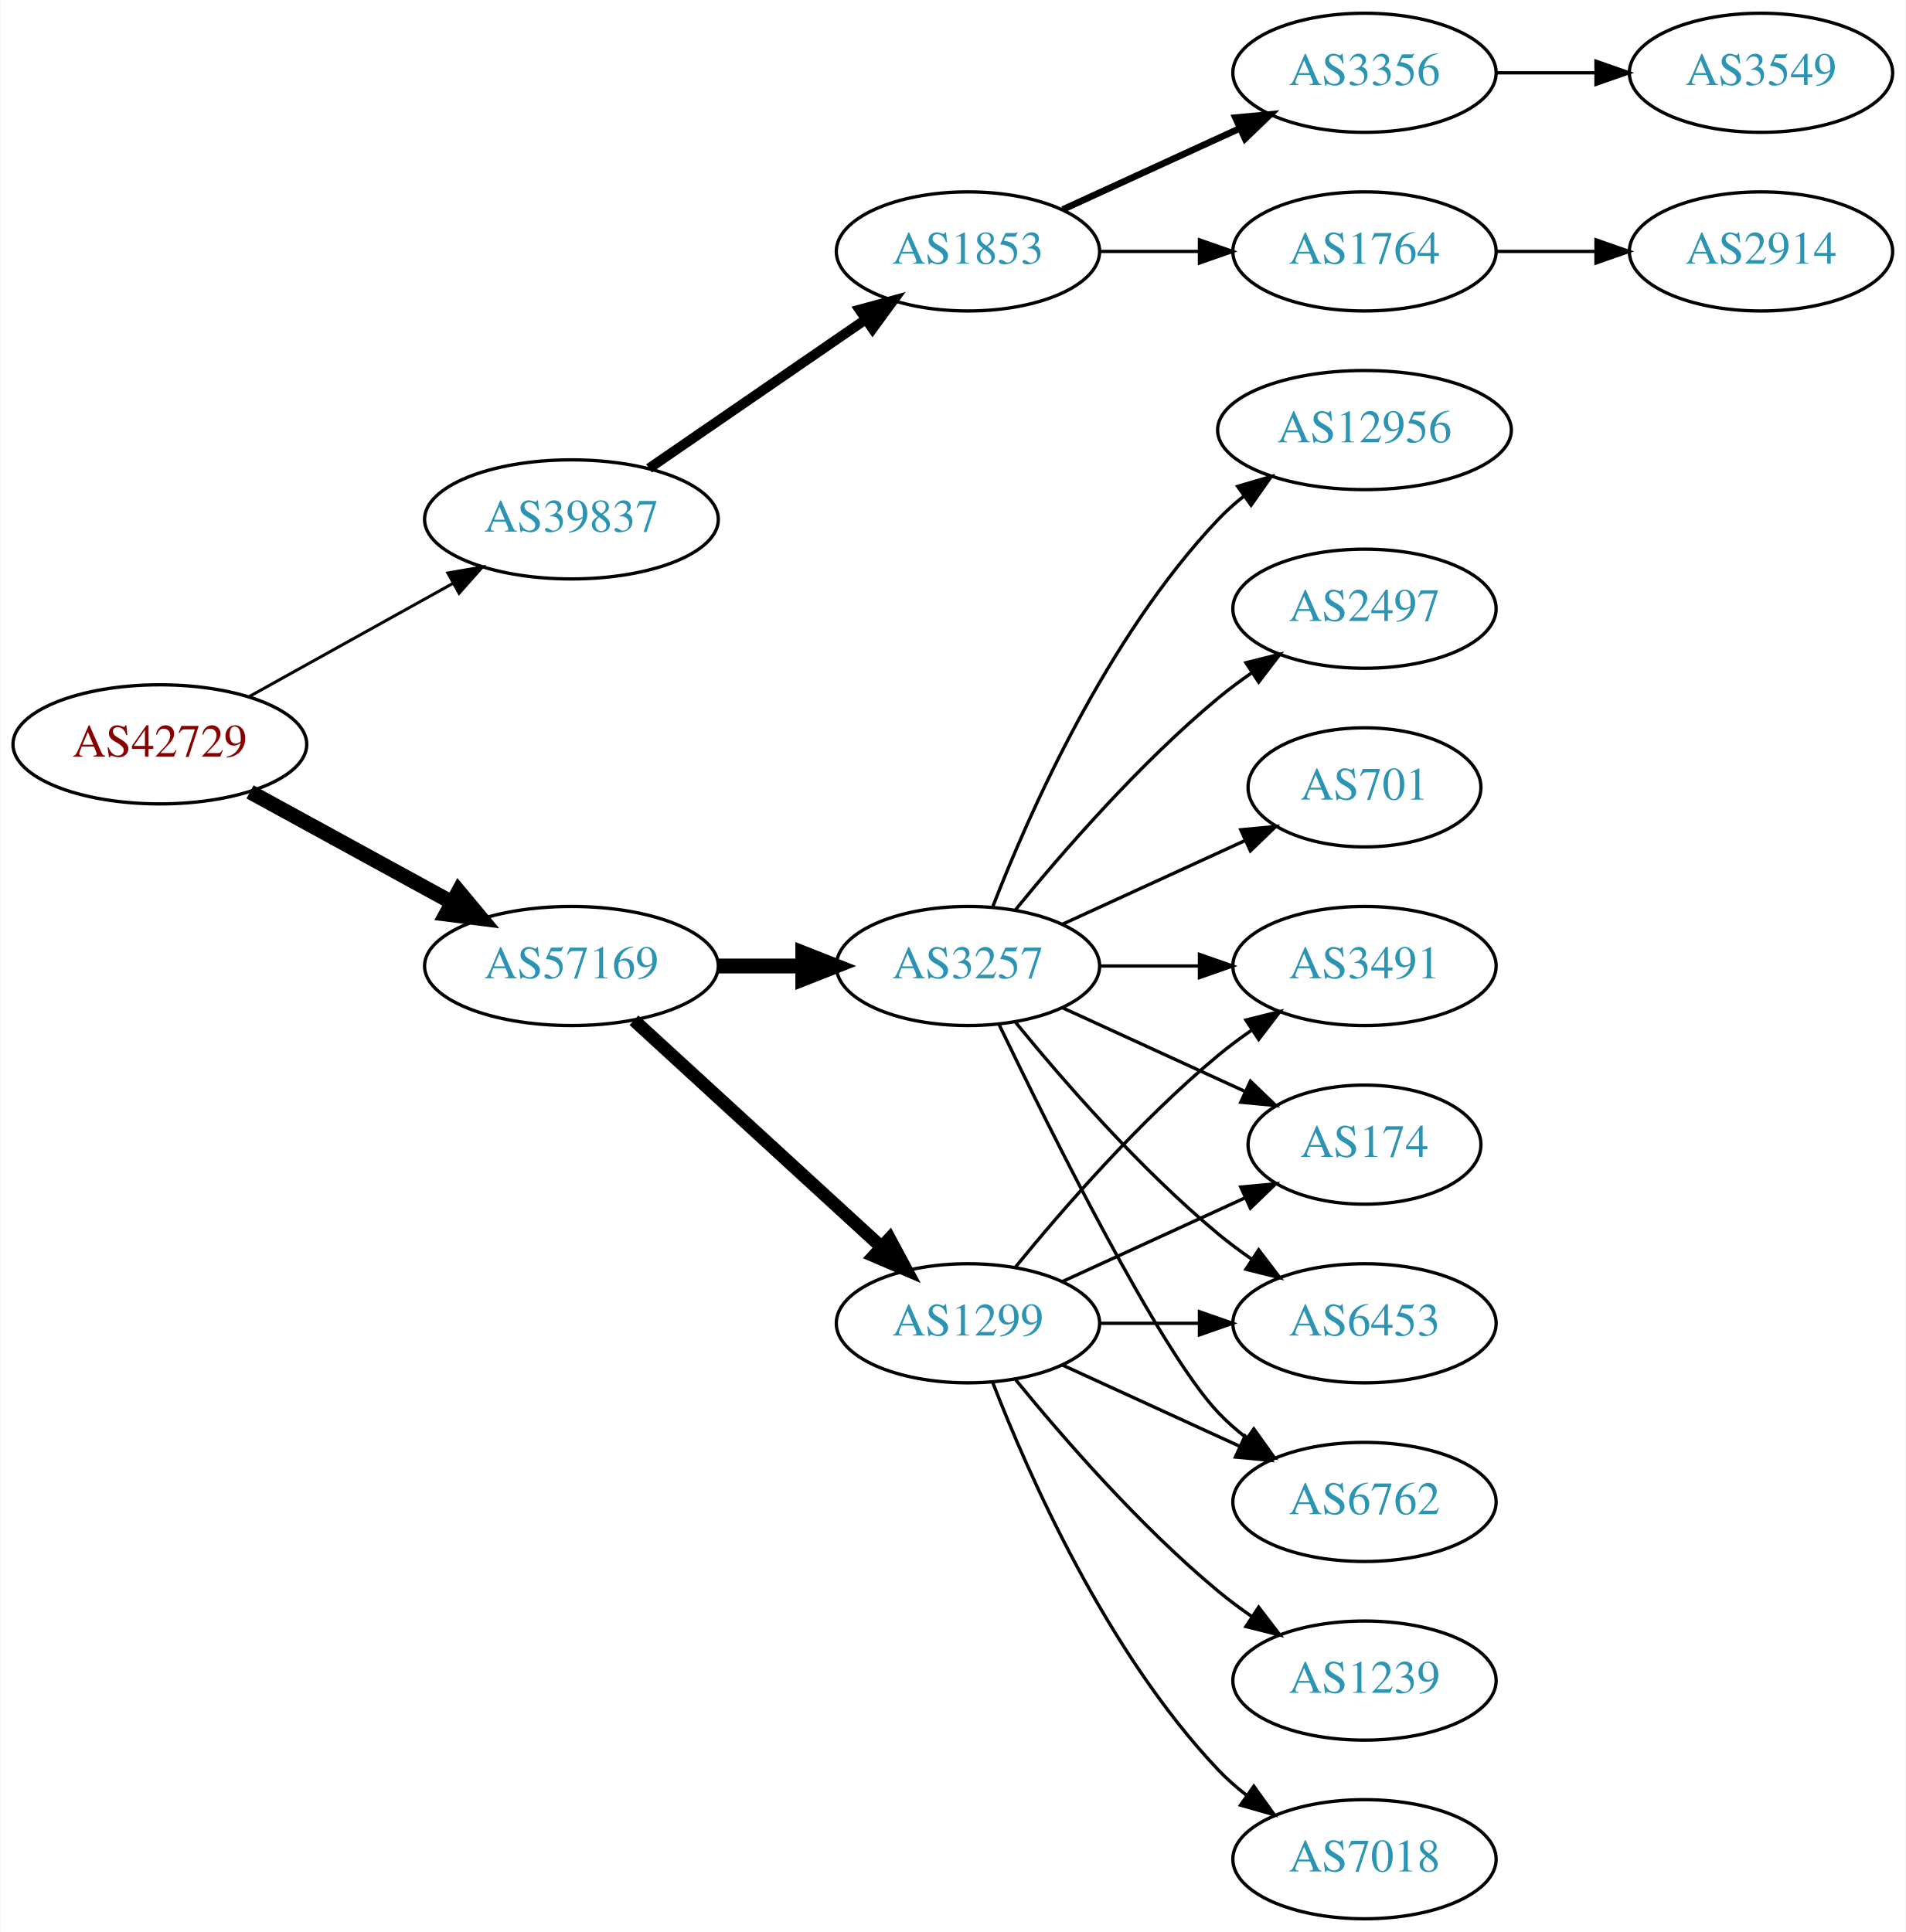
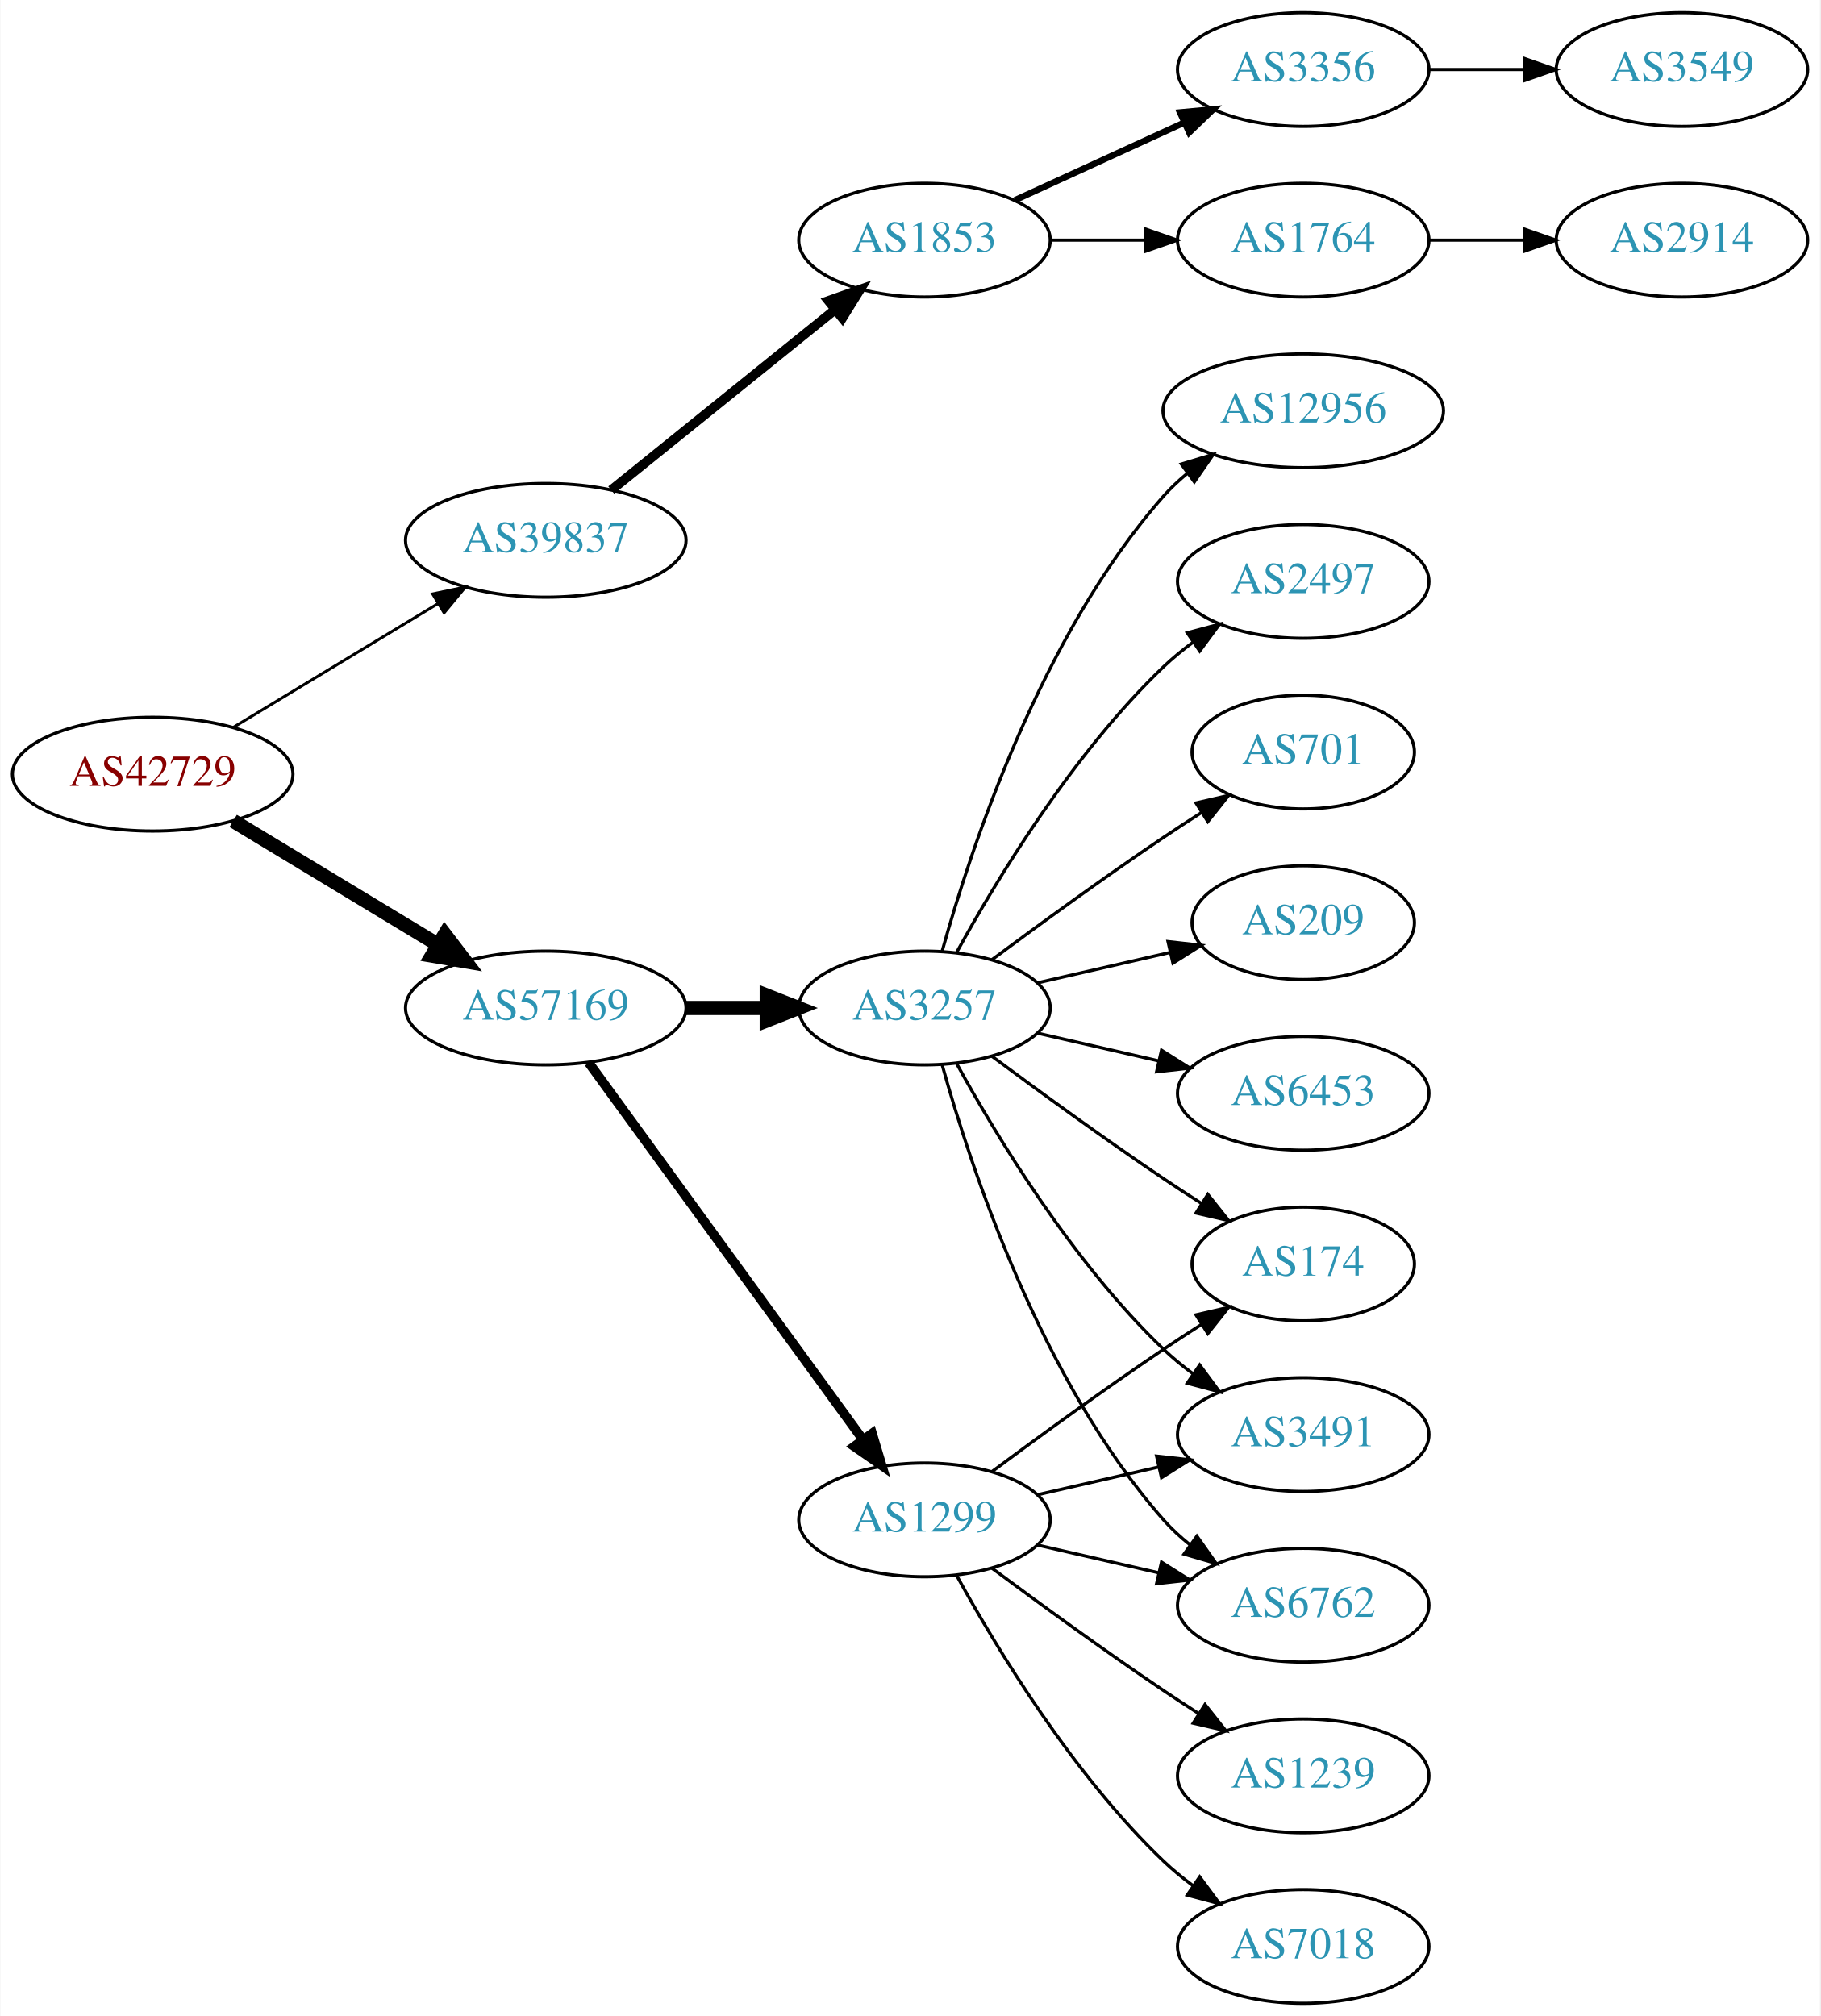
- <svg xmlns="http://www.w3.org/2000/svg" xmlns:xlink="http://www.w3.org/1999/xlink" width="576pt" height="584pt" viewBox="0.00 0.00 575.76 584.00">
-   <g id="graph0" class="graph" transform="scale(1 1) rotate(0) translate(4 580)">
-     <polygon fill="white" stroke="none" points="-4,4 -4,-580 571.762,-580 571.762,4 -4,4" />
+ <svg xmlns="http://www.w3.org/2000/svg" xmlns:xlink="http://www.w3.org/1999/xlink" width="576pt" height="638pt" viewBox="0.00 0.00 575.76 638.00">
+   <g id="graph0" class="graph" transform="scale(1 1) rotate(0) translate(4 634)">
+     <polygon fill="white" stroke="none" points="-4,4 -4,-634 571.762,-634 571.762,4 -4,4" />
    <g id="node1" class="node">
      <g id="a_node1">
        <a xlink:href="/asn/42729" xlink:title="AS42729 ~ FFGRAZ-NET [AT]">
-           <ellipse fill="#ffffff" stroke="black" cx="44.196" cy="-355" rx="44.393" ry="18" />
-           <text text-anchor="middle" x="44.196" y="-351.3" font-family="Times,serif" font-size="14.00" fill="#880000">AS42729</text>
+           <ellipse fill="#ffffff" stroke="black" cx="44.196" cy="-389" rx="44.393" ry="18" />
+           <text text-anchor="middle" x="44.196" y="-385.3" font-family="Times,serif" font-size="14.00" fill="#880000">AS42729</text>
        </a>
      </g>
    </g>
    <g id="node2" class="node">
      <g id="a_node2">
        <a xlink:href="/asn/39837" xlink:title="AS39837 ~ MUR [AT]">
-           <ellipse fill="#ffffff" stroke="black" cx="168.588" cy="-423" rx="44.393" ry="18" />
-           <text text-anchor="middle" x="168.588" y="-419.3" font-family="Times,serif" font-size="14.00" fill="#2c94b3">AS39837</text>
+           <ellipse fill="#ffffff" stroke="black" cx="168.588" cy="-463" rx="44.393" ry="18" />
+           <text text-anchor="middle" x="168.588" y="-459.3" font-family="Times,serif" font-size="14.00" fill="#2c94b3">AS39837</text>
        </a>
      </g>
    </g>
    <g id="edge1" class="edge">
-       <path fill="none" stroke="black" stroke-width="0.9" d="M71.152,-369.421C89.083,-379.383 113.137,-392.747 132.735,-403.636" />
-       <polygon fill="black" stroke="black" stroke-width="0.9" points="131.228,-406.803 141.669,-408.6 134.628,-400.684 131.228,-406.803" />
+       <path fill="none" stroke="black" stroke-width="0.9" d="M69.67,-403.797C88.265,-415.04 114.038,-430.623 134.475,-442.979" />
+       <polygon fill="black" stroke="black" stroke-width="0.9" points="132.789,-446.05 143.157,-448.228 136.41,-440.059 132.789,-446.05" />
    </g>
    <g id="node3" class="node">
      <g id="a_node3">
        <a xlink:href="/asn/57169" xlink:title="AS57169 ~ EDIS GmbH [AT]">
-           <ellipse fill="#ffffff" stroke="black" cx="168.588" cy="-288" rx="44.393" ry="18" />
-           <text text-anchor="middle" x="168.588" y="-284.3" font-family="Times,serif" font-size="14.00" fill="#2c94b3">AS57169</text>
+           <ellipse fill="#ffffff" stroke="black" cx="168.588" cy="-315" rx="44.393" ry="18" />
+           <text text-anchor="middle" x="168.588" y="-311.3" font-family="Times,serif" font-size="14.00" fill="#2c94b3">AS57169</text>
        </a>
      </g>
    </g>
    <g id="edge2" class="edge">
-       <path fill="none" stroke="black" stroke-width="4.5" d="M71.452,-340.627C89.279,-330.868 113.056,-317.852 132.503,-307.207" />
-       <polygon fill="black" stroke="black" stroke-width="4.5" points="134.494,-310.605 141.375,-302.349 130.713,-303.697 134.494,-310.605" />
+       <path fill="none" stroke="black" stroke-width="4.5" d="M69.67,-374.203C88.265,-362.96 114.038,-347.377 134.475,-335.021" />
+       <polygon fill="black" stroke="black" stroke-width="4.5" points="136.637,-338.315 143.157,-329.772 132.562,-331.576 136.637,-338.315" />
    </g>
    <g id="node4" class="node">
      <g id="a_node4">
        <a xlink:href="/asn/1853" xlink:title="AS1853 ~ ACOnet Backbone [AT]">
-           <ellipse fill="#ffffff" stroke="black" cx="288.431" cy="-504" rx="39.794" ry="18" />
-           <text text-anchor="middle" x="288.431" y="-500.3" font-family="Times,serif" font-size="14.00" fill="#2c94b3">AS1853</text>
+           <ellipse fill="#ffffff" stroke="black" cx="288.431" cy="-558" rx="39.794" ry="18" />
+           <text text-anchor="middle" x="288.431" y="-554.3" font-family="Times,serif" font-size="14.00" fill="#2c94b3">AS1853</text>
        </a>
      </g>
    </g>
    <g id="edge3" class="edge">
-       <path fill="none" stroke="black" stroke-width="3" d="M192.031,-438.426C210.612,-451.198 237.173,-469.455 257.553,-483.463" />
-       <polygon fill="black" stroke="black" stroke-width="3" points="255.643,-486.398 265.867,-489.178 259.609,-480.629 255.643,-486.398" />
+       <path fill="none" stroke="black" stroke-width="3" d="M189.312,-478.901C208.717,-494.544 238.503,-518.557 260.168,-536.021" />
+       <polygon fill="black" stroke="black" stroke-width="3" points="258.052,-538.812 268.034,-542.363 262.446,-533.362 258.052,-538.812" />
    </g>
    <g id="node9" class="node">
      <g id="a_node9">
        <a xlink:href="/asn/3257" xlink:title="AS3257 ~ GTT [DE]">
-           <ellipse fill="#ffffff" stroke="black" cx="288.431" cy="-288" rx="39.794" ry="18" />
-           <text text-anchor="middle" x="288.431" y="-284.3" font-family="Times,serif" font-size="14.00" fill="#2c94b3">AS3257</text>
+           <ellipse fill="#ffffff" stroke="black" cx="288.431" cy="-315" rx="39.794" ry="18" />
+           <text text-anchor="middle" x="288.431" y="-311.3" font-family="Times,serif" font-size="14.00" fill="#2c94b3">AS3257</text>
        </a>
      </g>
    </g>
    <g id="edge8" class="edge">
-       <path fill="none" stroke="black" stroke-width="4.5" d="M212.799,-288C221.112,-288 229.875,-288 238.357,-288" />
-       <polygon fill="black" stroke="black" stroke-width="4.5" points="238.516,-291.938 248.516,-288 238.516,-284.063 238.516,-291.938" />
+       <path fill="none" stroke="black" stroke-width="4.5" d="M212.799,-315C221.112,-315 229.875,-315 238.357,-315" />
+       <polygon fill="black" stroke="black" stroke-width="4.5" points="238.516,-318.938 248.516,-315 238.516,-311.063 238.516,-318.938" />
    </g>
    <g id="node10" class="node">
      <g id="a_node10">
        <a xlink:href="/asn/1299" xlink:title="AS1299 ~ Telia Carrier [EU]">
-           <ellipse fill="#ffffff" stroke="black" cx="288.431" cy="-180" rx="39.794" ry="18" />
-           <text text-anchor="middle" x="288.431" y="-176.3" font-family="Times,serif" font-size="14.00" fill="#2c94b3">AS1299</text>
+           <ellipse fill="#ffffff" stroke="black" cx="288.431" cy="-153" rx="39.794" ry="18" />
+           <text text-anchor="middle" x="288.431" y="-149.3" font-family="Times,serif" font-size="14.00" fill="#2c94b3">AS1299</text>
        </a>
      </g>
    </g>
    <g id="edge9" class="edge">
-       <path fill="none" stroke="black" stroke-width="3.938" d="M187.486,-271.597C207.414,-253.333 239.772,-223.678 262.249,-203.079" />
-       <polygon fill="black" stroke="black" stroke-width="3.938" points="264.743,-205.54 269.751,-196.203 260.014,-200.38 264.743,-205.54" />
+       <path fill="none" stroke="black" stroke-width="3" d="M182.199,-297.663C203.02,-269.04 244.683,-211.767 268.871,-178.514" />
+       <polygon fill="black" stroke="black" stroke-width="3" points="271.858,-180.358 274.91,-170.212 266.197,-176.24 271.858,-180.358" />
    </g>
    <g id="node5" class="node">
      <g id="a_node5">
-         <a xlink:href="/asn/1764" xlink:title="AS1764 ~ NEXTLAYER-AS [AT]">
-           <ellipse fill="#ffffff" stroke="black" cx="408.273" cy="-504" rx="39.794" ry="18" />
-           <text text-anchor="middle" x="408.273" y="-500.3" font-family="Times,serif" font-size="14.00" fill="#2c94b3">AS1764</text>
+         <a xlink:href="/asn/3356" xlink:title="AS3356 ~ Level 3 Parent, LLC [US]">
+           <ellipse fill="#ffffff" stroke="black" cx="408.273" cy="-612" rx="39.794" ry="18" />
+           <text text-anchor="middle" x="408.273" y="-608.3" font-family="Times,serif" font-size="14.00" fill="#2c94b3">AS3356</text>
        </a>
      </g>
    </g>
    <g id="edge4" class="edge">
-       <path fill="none" stroke="black" d="M328.343,-504C337.897,-504 348.246,-504 358.209,-504" />
-       <polygon fill="black" stroke="black" points="358.402,-507.5 368.402,-504 358.402,-500.5 358.402,-507.5" />
+       <path fill="none" stroke="black" stroke-width="2" d="M317.06,-570.661C333.017,-577.973 353.287,-587.261 370.57,-595.181" />
+       <polygon fill="black" stroke="black" stroke-width="2" points="369.269,-598.435 379.818,-599.419 372.185,-592.071 369.269,-598.435" />
    </g>
    <g id="node6" class="node">
      <g id="a_node6">
-         <a xlink:href="/asn/3356" xlink:title="AS3356 ~ Level 3 Parent, LLC [US]">
+         <a xlink:href="/asn/1764" xlink:title="AS1764 ~ NEXTLAYER-AS [AT]">
          <ellipse fill="#ffffff" stroke="black" cx="408.273" cy="-558" rx="39.794" ry="18" />
-           <text text-anchor="middle" x="408.273" y="-554.3" font-family="Times,serif" font-size="14.00" fill="#2c94b3">AS3356</text>
+           <text text-anchor="middle" x="408.273" y="-554.3" font-family="Times,serif" font-size="14.00" fill="#2c94b3">AS1764</text>
        </a>
      </g>
    </g>
    <g id="edge5" class="edge">
-       <path fill="none" stroke="black" stroke-width="2" d="M317.06,-516.661C333.017,-523.973 353.287,-533.261 370.57,-541.181" />
-       <polygon fill="black" stroke="black" stroke-width="2" points="369.269,-544.435 379.818,-545.419 372.185,-538.071 369.269,-544.435" />
+       <path fill="none" stroke="black" d="M328.343,-558C337.897,-558 348.246,-558 358.209,-558" />
+       <polygon fill="black" stroke="black" points="358.402,-561.5 368.402,-558 358.402,-554.5 358.402,-561.5" />
    </g>
    <g id="node7" class="node">
      <g id="a_node7">
-         <a xlink:href="/asn/2914" xlink:title="AS2914 ~ NTT America, Inc. [US]">
-           <ellipse fill="#ffffff" stroke="black" cx="528.116" cy="-504" rx="39.794" ry="18" />
-           <text text-anchor="middle" x="528.116" y="-500.3" font-family="Times,serif" font-size="14.00" fill="#2c94b3">AS2914</text>
+         <a xlink:href="/asn/3549" xlink:title="AS3549 ~ Level 3 Parent, LLC [US]">
+           <ellipse fill="#ffffff" stroke="black" cx="528.116" cy="-612" rx="39.794" ry="18" />
+           <text text-anchor="middle" x="528.116" y="-608.3" font-family="Times,serif" font-size="14.00" fill="#2c94b3">AS3549</text>
        </a>
      </g>
    </g>
    <g id="edge6" class="edge">
-       <path fill="none" stroke="black" d="M448.186,-504C457.739,-504 468.089,-504 478.052,-504" />
-       <polygon fill="black" stroke="black" points="478.244,-507.5 488.244,-504 478.244,-500.5 478.244,-507.5" />
+       <path fill="none" stroke="black" d="M448.186,-612C457.739,-612 468.089,-612 478.052,-612" />
+       <polygon fill="black" stroke="black" points="478.244,-615.5 488.244,-612 478.244,-608.5 478.244,-615.5" />
    </g>
    <g id="node8" class="node">
      <g id="a_node8">
-         <a xlink:href="/asn/3549" xlink:title="AS3549 ~ Level 3 Parent, LLC [US]">
+         <a xlink:href="/asn/2914" xlink:title="AS2914 ~ NTT America, Inc. [US]">
          <ellipse fill="#ffffff" stroke="black" cx="528.116" cy="-558" rx="39.794" ry="18" />
-           <text text-anchor="middle" x="528.116" y="-554.3" font-family="Times,serif" font-size="14.00" fill="#2c94b3">AS3549</text>
+           <text text-anchor="middle" x="528.116" y="-554.3" font-family="Times,serif" font-size="14.00" fill="#2c94b3">AS2914</text>
        </a>
      </g>
    </g>
    <g id="edge7" class="edge">
      <path fill="none" stroke="black" d="M448.186,-558C457.739,-558 468.089,-558 478.052,-558" />
      <polygon fill="black" stroke="black" points="478.244,-561.5 488.244,-558 478.244,-554.5 478.244,-561.5" />
    </g>
+     <g id="node11" class="node">
+       <g id="a_node11">
+         <a xlink:href="/asn/2497" xlink:title="AS2497 ~ Internet Initiative Japan Inc. [JP]">
+           <ellipse fill="#ffffff" stroke="black" cx="408.273" cy="-450" rx="39.794" ry="18" />
+           <text text-anchor="middle" x="408.273" y="-446.3" font-family="Times,serif" font-size="14.00" fill="#2c94b3">AS2497</text>
+         </a>
+       </g>
+     </g>
+     <g id="edge10" class="edge">
+       <path fill="none" stroke="black" d="M298.672,-332.713C311.218,-355.561 335.394,-395.611 364.077,-423 366.946,-425.739 370.134,-428.347 373.443,-430.785" />
+       <polygon fill="black" stroke="black" points="371.567,-433.742 381.803,-436.477 375.507,-427.956 371.567,-433.742" />
+     </g>
    <g id="node12" class="node">
      <g id="a_node12">
+         <a xlink:href="/asn/174" xlink:title="AS174 ~ Cogent Communications [US]">
+           <ellipse fill="#ffffff" stroke="black" cx="408.273" cy="-234" rx="35.194" ry="18" />
+           <text text-anchor="middle" x="408.273" y="-230.3" font-family="Times,serif" font-size="14.00" fill="#2c94b3">AS174</text>
+         </a>
+       </g>
+     </g>
+     <g id="edge11" class="edge">
+       <path fill="none" stroke="black" d="M309.761,-299.723C324.623,-288.696 345.368,-273.593 364.077,-261 367.895,-258.431 371.945,-255.79 375.975,-253.214" />
+       <polygon fill="black" stroke="black" points="378.079,-256.025 384.669,-247.729 374.344,-250.105 378.079,-256.025" />
+     </g>
+     <g id="node13" class="node">
+       <g id="a_node13">
+         <a xlink:href="/asn/3491" xlink:title="AS3491 ~ PCCW Global, Inc. [US]">
+           <ellipse fill="#ffffff" stroke="black" cx="408.273" cy="-180" rx="39.794" ry="18" />
+           <text text-anchor="middle" x="408.273" y="-176.3" font-family="Times,serif" font-size="14.00" fill="#2c94b3">AS3491</text>
+         </a>
+       </g>
+     </g>
+     <g id="edge12" class="edge">
+       <path fill="none" stroke="black" d="M298.672,-297.287C311.218,-274.439 335.394,-234.389 364.077,-207 366.946,-204.261 370.134,-201.653 373.443,-199.215" />
+       <polygon fill="black" stroke="black" points="375.507,-202.044 381.803,-193.523 371.567,-196.258 375.507,-202.044" />
+     </g>
+     <g id="node14" class="node">
+       <g id="a_node14">
+         <a xlink:href="/asn/701" xlink:title="AS701 ~ UUNET [US]">
+           <ellipse fill="#ffffff" stroke="black" cx="408.273" cy="-396" rx="35.194" ry="18" />
+           <text text-anchor="middle" x="408.273" y="-392.3" font-family="Times,serif" font-size="14.00" fill="#2c94b3">AS701</text>
+         </a>
+       </g>
+     </g>
+     <g id="edge13" class="edge">
+       <path fill="none" stroke="black" d="M309.761,-330.277C324.623,-341.304 345.368,-356.407 364.077,-369 367.895,-371.569 371.945,-374.21 375.975,-376.786" />
+       <polygon fill="black" stroke="black" points="374.344,-379.895 384.669,-382.271 378.079,-373.975 374.344,-379.895" />
+     </g>
+     <g id="node15" class="node">
+       <g id="a_node15">
+         <a xlink:href="/asn/209" xlink:title="AS209 ~ CenturyLink Communications, LLC [US]">
+           <ellipse fill="#ffffff" stroke="black" cx="408.273" cy="-342" rx="35.194" ry="18" />
+           <text text-anchor="middle" x="408.273" y="-338.3" font-family="Times,serif" font-size="14.00" fill="#2c94b3">AS209</text>
+         </a>
+       </g>
+     </g>
+     <g id="edge14" class="edge">
+       <path fill="none" stroke="black" d="M324.15,-322.955C337.243,-325.955 352.265,-329.396 365.906,-332.522" />
+       <polygon fill="black" stroke="black" points="365.484,-336.016 376.013,-334.838 367.047,-329.193 365.484,-336.016" />
+     </g>
+     <g id="node16" class="node">
+       <g id="a_node16">
+         <a xlink:href="/asn/6453" xlink:title="AS6453 ~ TATA COMMUNICATIONS (AMERICA) INC [US]">
+           <ellipse fill="#ffffff" stroke="black" cx="408.273" cy="-288" rx="39.794" ry="18" />
+           <text text-anchor="middle" x="408.273" y="-284.3" font-family="Times,serif" font-size="14.00" fill="#2c94b3">AS6453</text>
+         </a>
+       </g>
+     </g>
+     <g id="edge15" class="edge">
+       <path fill="none" stroke="black" d="M324.15,-307.045C336.15,-304.296 349.771,-301.175 362.463,-298.267" />
+       <polygon fill="black" stroke="black" points="363.429,-301.636 372.395,-295.991 361.866,-294.813 363.429,-301.636" />
+     </g>
+     <g id="node17" class="node">
+       <g id="a_node17">
        <a xlink:href="/asn/6762" xlink:title="AS6762 ~ TELECOM ITALIA SPARKLE S.p.A. [IT]">
          <ellipse fill="#ffffff" stroke="black" cx="408.273" cy="-126" rx="39.794" ry="18" />
          <text text-anchor="middle" x="408.273" y="-122.3" font-family="Times,serif" font-size="14.00" fill="#2c94b3">AS6762</text>
        </a>
      </g>
    </g>
-     <g id="edge18" class="edge">
-       <path fill="none" stroke="black" d="M297.778,-270.405C313.245,-238.268 346.39,-171.66 364.077,-153 366.663,-150.272 369.581,-147.706 372.649,-145.323" />
-       <polygon fill="black" stroke="black" points="374.827,-148.07 380.997,-139.457 370.803,-142.342 374.827,-148.07" />
-     </g>
-     <g id="node13" class="node">
-       <g id="a_node13">
-         <a xlink:href="/asn/3491" xlink:title="AS3491 ~ PCCW Global, Inc. [US]">
-           <ellipse fill="#ffffff" stroke="black" cx="408.273" cy="-288" rx="39.794" ry="18" />
-           <text text-anchor="middle" x="408.273" y="-284.3" font-family="Times,serif" font-size="14.00" fill="#2c94b3">AS3491</text>
-         </a>
-       </g>
-     </g>
-     <g id="edge20" class="edge">
-       <path fill="none" stroke="black" d="M328.343,-288C337.897,-288 348.246,-288 358.209,-288" />
-       <polygon fill="black" stroke="black" points="358.402,-291.5 368.402,-288 358.402,-284.5 358.402,-291.5" />
-     </g>
-     <g id="node14" class="node">
-       <g id="a_node14">
-         <a xlink:href="/asn/174" xlink:title="AS174 ~ Cogent Communications [US]">
-           <ellipse fill="#ffffff" stroke="black" cx="408.273" cy="-234" rx="35.194" ry="18" />
-           <text text-anchor="middle" x="408.273" y="-230.3" font-family="Times,serif" font-size="14.00" fill="#2c94b3">AS174</text>
-         </a>
-       </g>
-     </g>
-     <g id="edge17" class="edge">
-       <path fill="none" stroke="black" d="M317.06,-275.339C333.476,-267.817 354.457,-258.202 372.054,-250.139" />
-       <polygon fill="black" stroke="black" points="373.799,-253.189 381.432,-245.842 370.883,-246.826 373.799,-253.189" />
-     </g>
-     <g id="node15" class="node">
-       <g id="a_node15">
-         <a xlink:href="/asn/6453" xlink:title="AS6453 ~ TATA COMMUNICATIONS (AMERICA) INC [US]">
-           <ellipse fill="#ffffff" stroke="black" cx="408.273" cy="-180" rx="39.794" ry="18" />
-           <text text-anchor="middle" x="408.273" y="-176.3" font-family="Times,serif" font-size="14.00" fill="#2c94b3">AS6453</text>
-         </a>
-       </g>
-     </g>
-     <g id="edge21" class="edge">
-       <path fill="none" stroke="black" d="M302.85,-270.935C316.964,-253.625 340.379,-226.655 364.077,-207 367.294,-204.332 370.794,-201.73 374.365,-199.259" />
-       <polygon fill="black" stroke="black" points="376.288,-202.183 382.721,-193.764 372.442,-196.334 376.288,-202.183" />
-     </g>
-     <g id="node17" class="node">
-       <g id="a_node17">
-         <a xlink:href="/asn/12956" xlink:title="AS12956 ~ TELXIUS [ES]">
-           <ellipse fill="#ffffff" stroke="black" cx="408.273" cy="-450" rx="44.393" ry="18" />
-           <text text-anchor="middle" x="408.273" y="-446.3" font-family="Times,serif" font-size="14.00" fill="#2c94b3">AS12956</text>
-         </a>
-       </g>
-     </g>
    <g id="edge16" class="edge">
-       <path fill="none" stroke="black" d="M295.954,-305.994C306.704,-333.728 330.362,-387.429 364.077,-423 366.461,-425.515 369.128,-427.893 371.934,-430.117" />
-       <polygon fill="black" stroke="black" points="369.928,-432.985 380.096,-435.961 374.003,-427.293 369.928,-432.985" />
+       <path fill="none" stroke="black" d="M294.004,-297.054C302.909,-265.005 325.194,-197.158 364.077,-153 366.561,-150.179 369.411,-147.551 372.437,-145.129" />
+       <polygon fill="black" stroke="black" points="374.622,-147.869 380.726,-139.209 370.554,-142.172 374.622,-147.869" />
    </g>
    <g id="node18" class="node">
      <g id="a_node18">
-         <a xlink:href="/asn/2497" xlink:title="AS2497 ~ Internet Initiative Japan Inc. [JP]">
-           <ellipse fill="#ffffff" stroke="black" cx="408.273" cy="-396" rx="39.794" ry="18" />
-           <text text-anchor="middle" x="408.273" y="-392.3" font-family="Times,serif" font-size="14.00" fill="#2c94b3">AS2497</text>
-         </a>
-       </g>
-     </g>
-     <g id="edge19" class="edge">
-       <path fill="none" stroke="black" d="M302.85,-305.065C316.964,-322.375 340.379,-349.345 364.077,-369 367.294,-371.668 370.794,-374.27 374.365,-376.741" />
-       <polygon fill="black" stroke="black" points="372.442,-379.666 382.721,-382.236 376.288,-373.817 372.442,-379.666" />
+         <a xlink:href="/asn/12956" xlink:title="AS12956 ~ TELXIUS [ES]">
+           <ellipse fill="#ffffff" stroke="black" cx="408.273" cy="-504" rx="44.393" ry="18" />
+           <text text-anchor="middle" x="408.273" y="-500.3" font-family="Times,serif" font-size="14.00" fill="#2c94b3">AS12956</text>
+         </a>
+       </g>
+     </g>
+     <g id="edge17" class="edge">
+       <path fill="none" stroke="black" d="M294.004,-332.946C302.909,-364.995 325.194,-432.842 364.077,-477 366.368,-479.601 368.969,-482.038 371.732,-484.301" />
+       <polygon fill="black" stroke="black" points="369.685,-487.14 379.826,-490.208 373.811,-481.485 369.685,-487.14" />
+     </g>
+     <g id="edge21" class="edge">
+       <path fill="none" stroke="black" d="M309.761,-168.277C324.623,-179.304 345.368,-194.407 364.077,-207 367.895,-209.569 371.945,-212.21 375.975,-214.786" />
+       <polygon fill="black" stroke="black" points="374.344,-217.895 384.669,-220.271 378.079,-211.975 374.344,-217.895" />
+     </g>
+     <g id="edge18" class="edge">
+       <path fill="none" stroke="black" d="M324.15,-160.955C336.15,-163.704 349.771,-166.825 362.463,-169.733" />
+       <polygon fill="black" stroke="black" points="361.866,-173.187 372.395,-172.009 363.429,-166.364 361.866,-173.187" />
+     </g>
+     <g id="edge20" class="edge">
+       <path fill="none" stroke="black" d="M324.15,-145.045C336.15,-142.296 349.771,-139.175 362.463,-136.267" />
+       <polygon fill="black" stroke="black" points="363.429,-139.636 372.395,-133.991 361.866,-132.813 363.429,-139.636" />
    </g>
    <g id="node19" class="node">
      <g id="a_node19">
-         <a xlink:href="/asn/701" xlink:title="AS701 ~ UUNET [US]">
-           <ellipse fill="#ffffff" stroke="black" cx="408.273" cy="-342" rx="35.194" ry="18" />
-           <text text-anchor="middle" x="408.273" y="-338.3" font-family="Times,serif" font-size="14.00" fill="#2c94b3">AS701</text>
-         </a>
-       </g>
-     </g>
-     <g id="edge22" class="edge">
-       <path fill="none" stroke="black" d="M317.06,-300.661C333.476,-308.183 354.457,-317.798 372.054,-325.861" />
-       <polygon fill="black" stroke="black" points="370.883,-329.174 381.432,-330.158 373.799,-322.811 370.883,-329.174" />
-     </g>
-     <g id="node11" class="node">
-       <g id="a_node11">
+         <a xlink:href="/asn/1239" xlink:title="AS1239 ~ Sprint [US]">
+           <ellipse fill="#ffffff" stroke="black" cx="408.273" cy="-72" rx="39.794" ry="18" />
+           <text text-anchor="middle" x="408.273" y="-68.3" font-family="Times,serif" font-size="14.00" fill="#2c94b3">AS1239</text>
+         </a>
+       </g>
+     </g>
+     <g id="edge19" class="edge">
+       <path fill="none" stroke="black" d="M309.761,-137.723C324.623,-126.696 345.368,-111.593 364.077,-99 367.626,-96.611 371.377,-94.161 375.125,-91.758" />
+       <polygon fill="black" stroke="black" points="377.193,-94.591 383.774,-86.288 373.451,-88.675 377.193,-94.591" />
+     </g>
+     <g id="node20" class="node">
+       <g id="a_node20">
        <a xlink:href="/asn/7018" xlink:title="AS7018 ~ AT&amp;T Services, Inc. [US]">
          <ellipse fill="#ffffff" stroke="black" cx="408.273" cy="-18" rx="39.794" ry="18" />
          <text text-anchor="middle" x="408.273" y="-14.3" font-family="Times,serif" font-size="14.00" fill="#2c94b3">AS7018</text>
        </a>
      </g>
    </g>
-     <g id="edge10" class="edge">
-       <path fill="none" stroke="black" d="M295.954,-162.006C306.704,-134.272 330.362,-80.571 364.077,-45 366.663,-42.272 369.581,-39.706 372.649,-37.323" />
-       <polygon fill="black" stroke="black" points="374.827,-40.069 380.997,-31.457 370.803,-34.342 374.827,-40.069" />
-     </g>
-     <g id="edge11" class="edge">
-       <path fill="none" stroke="black" d="M317.06,-167.339C333.017,-160.027 353.287,-150.739 370.57,-142.819" />
-       <polygon fill="black" stroke="black" points="372.185,-145.929 379.818,-138.581 369.269,-139.565 372.185,-145.929" />
-     </g>
-     <g id="edge12" class="edge">
-       <path fill="none" stroke="black" d="M302.85,-197.065C316.964,-214.375 340.379,-241.345 364.077,-261 367.294,-263.668 370.794,-266.27 374.365,-268.741" />
-       <polygon fill="black" stroke="black" points="372.442,-271.666 382.721,-274.236 376.288,-265.817 372.442,-271.666" />
-     </g>
-     <g id="edge13" class="edge">
-       <path fill="none" stroke="black" d="M317.06,-192.661C333.476,-200.183 354.457,-209.798 372.054,-217.861" />
-       <polygon fill="black" stroke="black" points="370.883,-221.174 381.432,-222.158 373.799,-214.811 370.883,-221.174" />
-     </g>
-     <g id="edge14" class="edge">
-       <path fill="none" stroke="black" d="M328.343,-180C337.897,-180 348.246,-180 358.209,-180" />
-       <polygon fill="black" stroke="black" points="358.402,-183.5 368.402,-180 358.402,-176.5 358.402,-183.5" />
-     </g>
-     <g id="node16" class="node">
-       <g id="a_node16">
-         <a xlink:href="/asn/1239" xlink:title="AS1239 ~ Sprint [US]">
-           <ellipse fill="#ffffff" stroke="black" cx="408.273" cy="-72" rx="39.794" ry="18" />
-           <text text-anchor="middle" x="408.273" y="-68.3" font-family="Times,serif" font-size="14.00" fill="#2c94b3">AS1239</text>
-         </a>
-       </g>
-     </g>
-     <g id="edge15" class="edge">
-       <path fill="none" stroke="black" d="M302.85,-162.935C316.964,-145.625 340.379,-118.655 364.077,-99 367.294,-96.332 370.794,-93.73 374.365,-91.259" />
-       <polygon fill="black" stroke="black" points="376.288,-94.183 382.721,-85.764 372.442,-88.334 376.288,-94.183" />
+     <g id="edge22" class="edge">
+       <path fill="none" stroke="black" d="M298.672,-135.287C311.218,-112.439 335.394,-72.389 364.077,-45 366.946,-42.261 370.134,-39.653 373.443,-37.215" />
+       <polygon fill="black" stroke="black" points="375.507,-40.044 381.803,-31.523 371.567,-34.258 375.507,-40.044" />
    </g>
  </g>
</svg>
